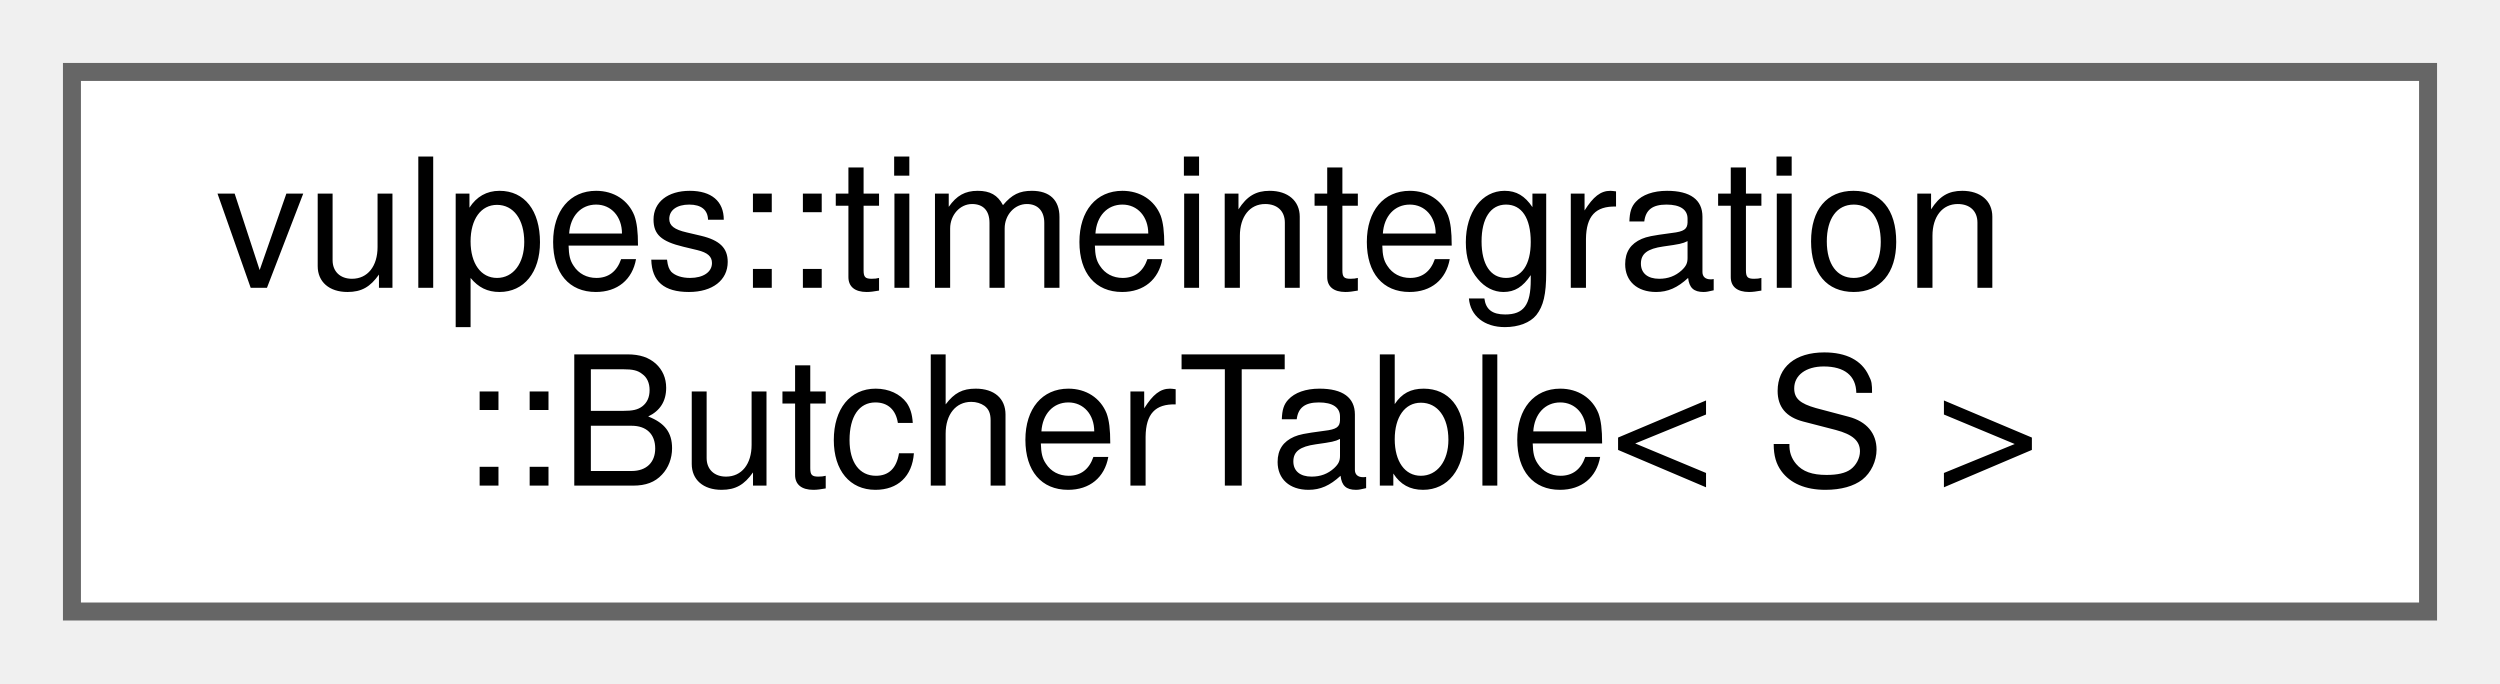
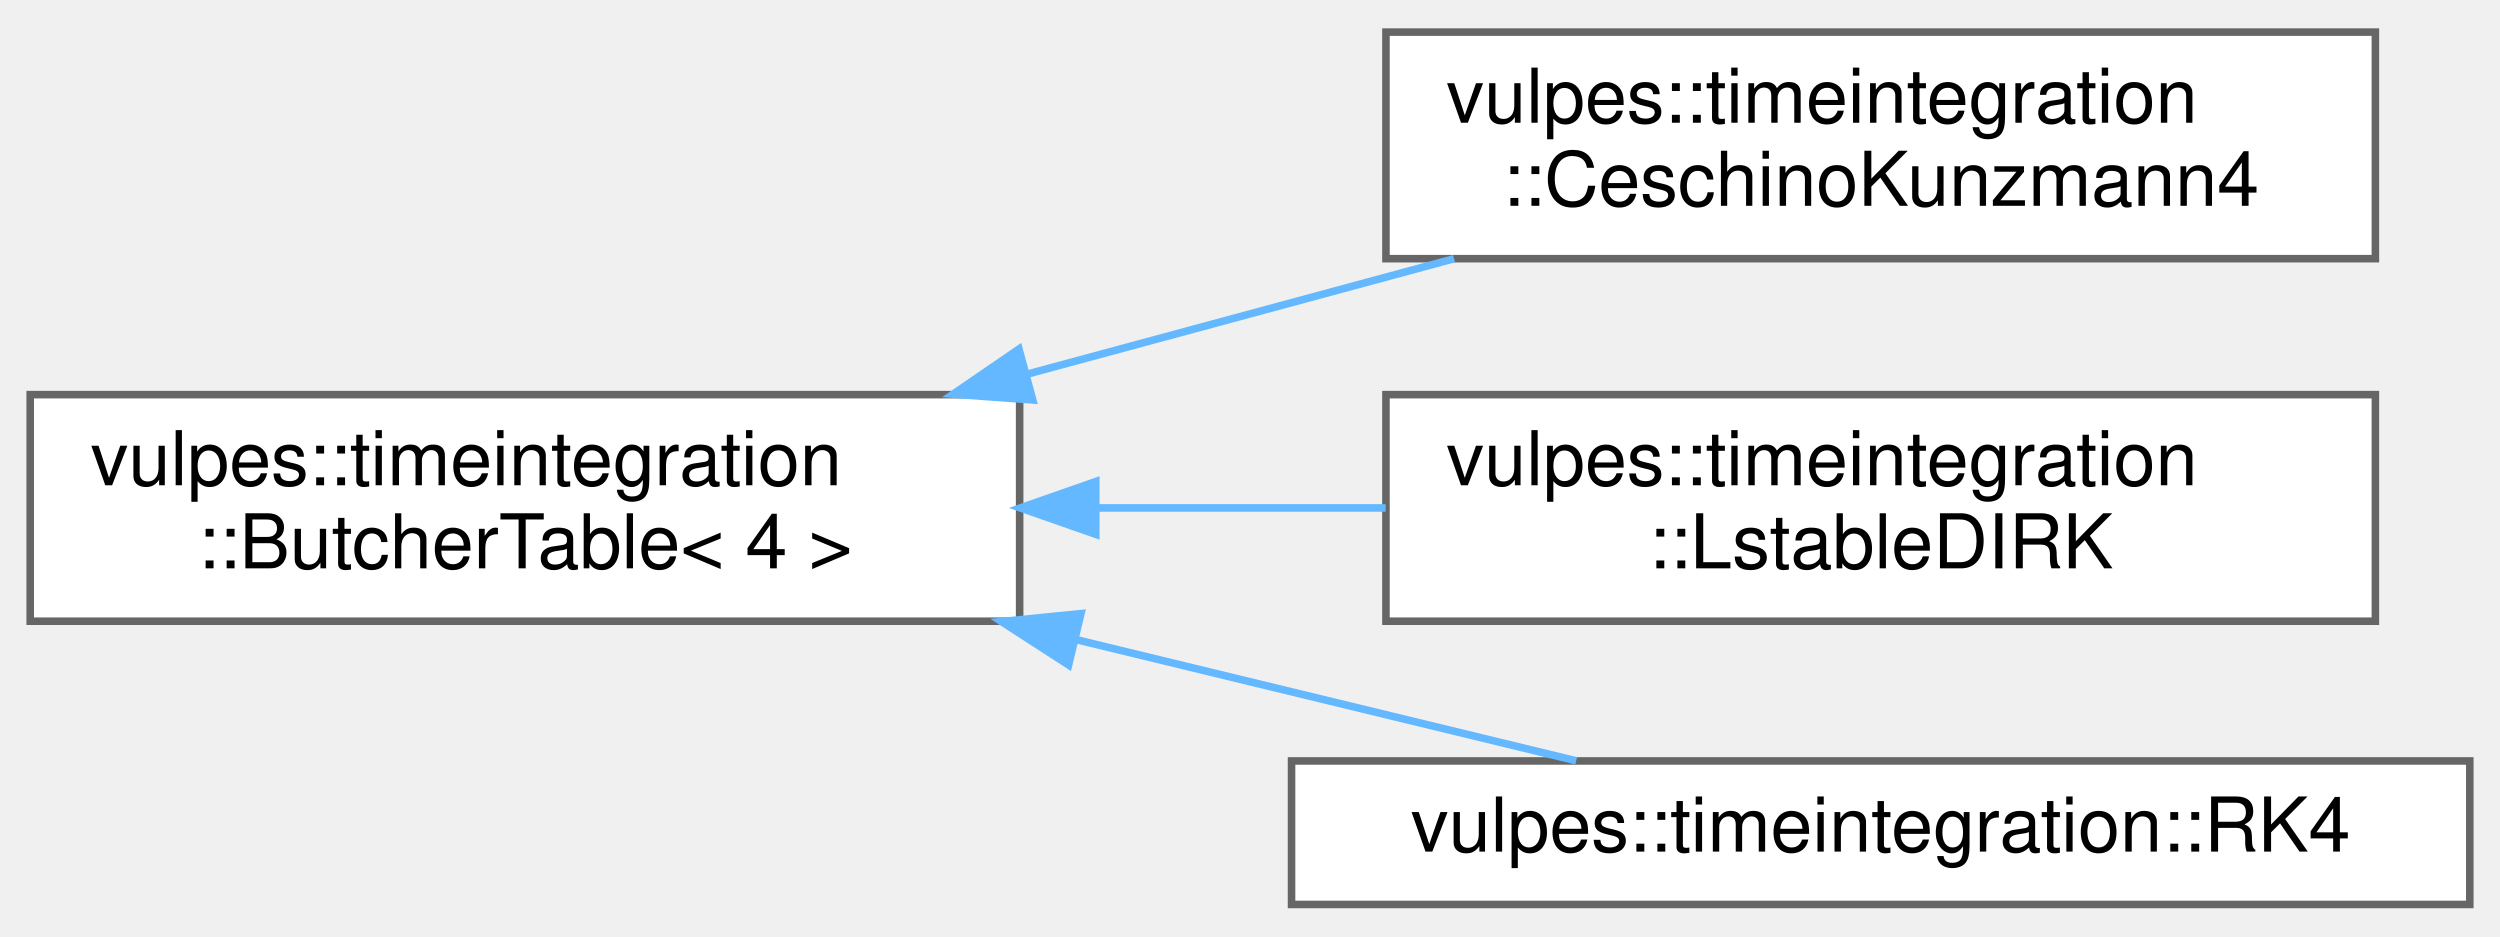
- <svg xmlns="http://www.w3.org/2000/svg" xmlns:xlink="http://www.w3.org/1999/xlink" width="139pt" height="38pt" viewBox="0.00 0.00 139.00 38.00">
-   <g id="graph0" class="graph" transform="scale(1 1) rotate(0) translate(4 34)">
+ <svg xmlns="http://www.w3.org/2000/svg" xmlns:xlink="http://www.w3.org/1999/xlink" width="331pt" height="124pt" viewBox="0.00 0.00 331.00 123.50">
+   <g id="graph0" class="graph" transform="scale(1 1) rotate(0) translate(4 119.5)">
    <g id="Node000000" class="node">
      <g id="a_Node000000">
        <a xlink:href="structvulpes_1_1timeintegration_1_1ButcherTable.html" target="_top" xlink:title=" ">
-           <polygon fill="white" stroke="#666666" points="131,-30 0,-30 0,0 131,0 131,-30" />
-           <text text-anchor="start" x="8" y="-18" font-family="Helvetica,sans-Serif" font-size="10.00">vulpes::timeintegration</text>
-           <text text-anchor="middle" x="65.5" y="-7" font-family="Helvetica,sans-Serif" font-size="10.00">::ButcherTable&lt; S &gt;</text>
+           <polygon fill="white" stroke="#666666" points="131,-67.5 0,-67.5 0,-37.5 131,-37.5 131,-67.5" />
+           <text text-anchor="start" x="8" y="-55.5" font-family="Helvetica,sans-Serif" font-size="10.00">vulpes::timeintegration</text>
+           <text text-anchor="middle" x="65.5" y="-44.5" font-family="Helvetica,sans-Serif" font-size="10.00">::ButcherTable&lt; 4 &gt;</text>
+         </a>
+       </g>
+     </g>
+     <g id="Node000001" class="node">
+       <g id="a_Node000001">
+         <a xlink:href="structvulpes_1_1timeintegration_1_1CeschinoKunzmann4.html" target="_top" xlink:title=" ">
+           <polygon fill="white" stroke="#666666" points="310.5,-115.5 179.5,-115.5 179.5,-85.5 310.5,-85.5 310.5,-115.5" />
+           <text text-anchor="start" x="187.5" y="-103.5" font-family="Helvetica,sans-Serif" font-size="10.00">vulpes::timeintegration</text>
+           <text text-anchor="middle" x="245" y="-92.5" font-family="Helvetica,sans-Serif" font-size="10.00">::CeschinoKunzmann4</text>
+         </a>
+       </g>
+     </g>
+     <g id="edge108_Node000000_Node000001" class="edge">
+       <g id="a_edge108_Node000000_Node000001">
+         <a xlink:title=" ">
+           <path fill="none" stroke="#63b8ff" d="M132.02,-70.22C150.59,-75.24 170.61,-80.65 188.52,-85.5" />
+           <polygon fill="#63b8ff" stroke="#63b8ff" points="132.74,-66.79 122.18,-67.56 130.91,-73.54 132.74,-66.79" />
+         </a>
+       </g>
+     </g>
+     <g id="Node000002" class="node">
+       <g id="a_Node000002">
+         <a xlink:href="structvulpes_1_1timeintegration_1_1LstableDIRK.html" target="_top" xlink:title=" ">
+           <polygon fill="white" stroke="#666666" points="310.5,-67.5 179.5,-67.5 179.5,-37.5 310.5,-37.5 310.5,-67.5" />
+           <text text-anchor="start" x="187.5" y="-55.5" font-family="Helvetica,sans-Serif" font-size="10.00">vulpes::timeintegration</text>
+           <text text-anchor="middle" x="245" y="-44.5" font-family="Helvetica,sans-Serif" font-size="10.00">::LstableDIRK</text>
+         </a>
+       </g>
+     </g>
+     <g id="edge109_Node000000_Node000002" class="edge">
+       <g id="a_edge109_Node000000_Node000002">
+         <a xlink:title=" ">
+           <path fill="none" stroke="#63b8ff" d="M141.18,-52.5C153.91,-52.5 167.03,-52.5 179.46,-52.5" />
+           <polygon fill="#63b8ff" stroke="#63b8ff" points="141.08,-49 131.08,-52.5 141.08,-56 141.08,-49" />
+         </a>
+       </g>
+     </g>
+     <g id="Node000003" class="node">
+       <g id="a_Node000003">
+         <a xlink:href="structvulpes_1_1timeintegration_1_1RK4.html" target="_top" xlink:title=" ">
+           <polygon fill="white" stroke="#666666" points="323,-19 167,-19 167,0 323,0 323,-19" />
+           <text text-anchor="middle" x="245" y="-7" font-family="Helvetica,sans-Serif" font-size="10.00">vulpes::timeintegration::RK4</text>
+         </a>
+       </g>
+     </g>
+     <g id="edge110_Node000000_Node000003" class="edge">
+       <g id="a_edge110_Node000000_Node000003">
+         <a xlink:title=" ">
+           <path fill="none" stroke="#63b8ff" d="M138.5,-35.06C161.11,-29.58 185.23,-23.74 204.69,-19.02" />
+           <polygon fill="#63b8ff" stroke="#63b8ff" points="137.48,-31.7 128.58,-37.46 139.12,-38.51 137.48,-31.7" />
        </a>
      </g>
    </g>
  </g>
</svg>
